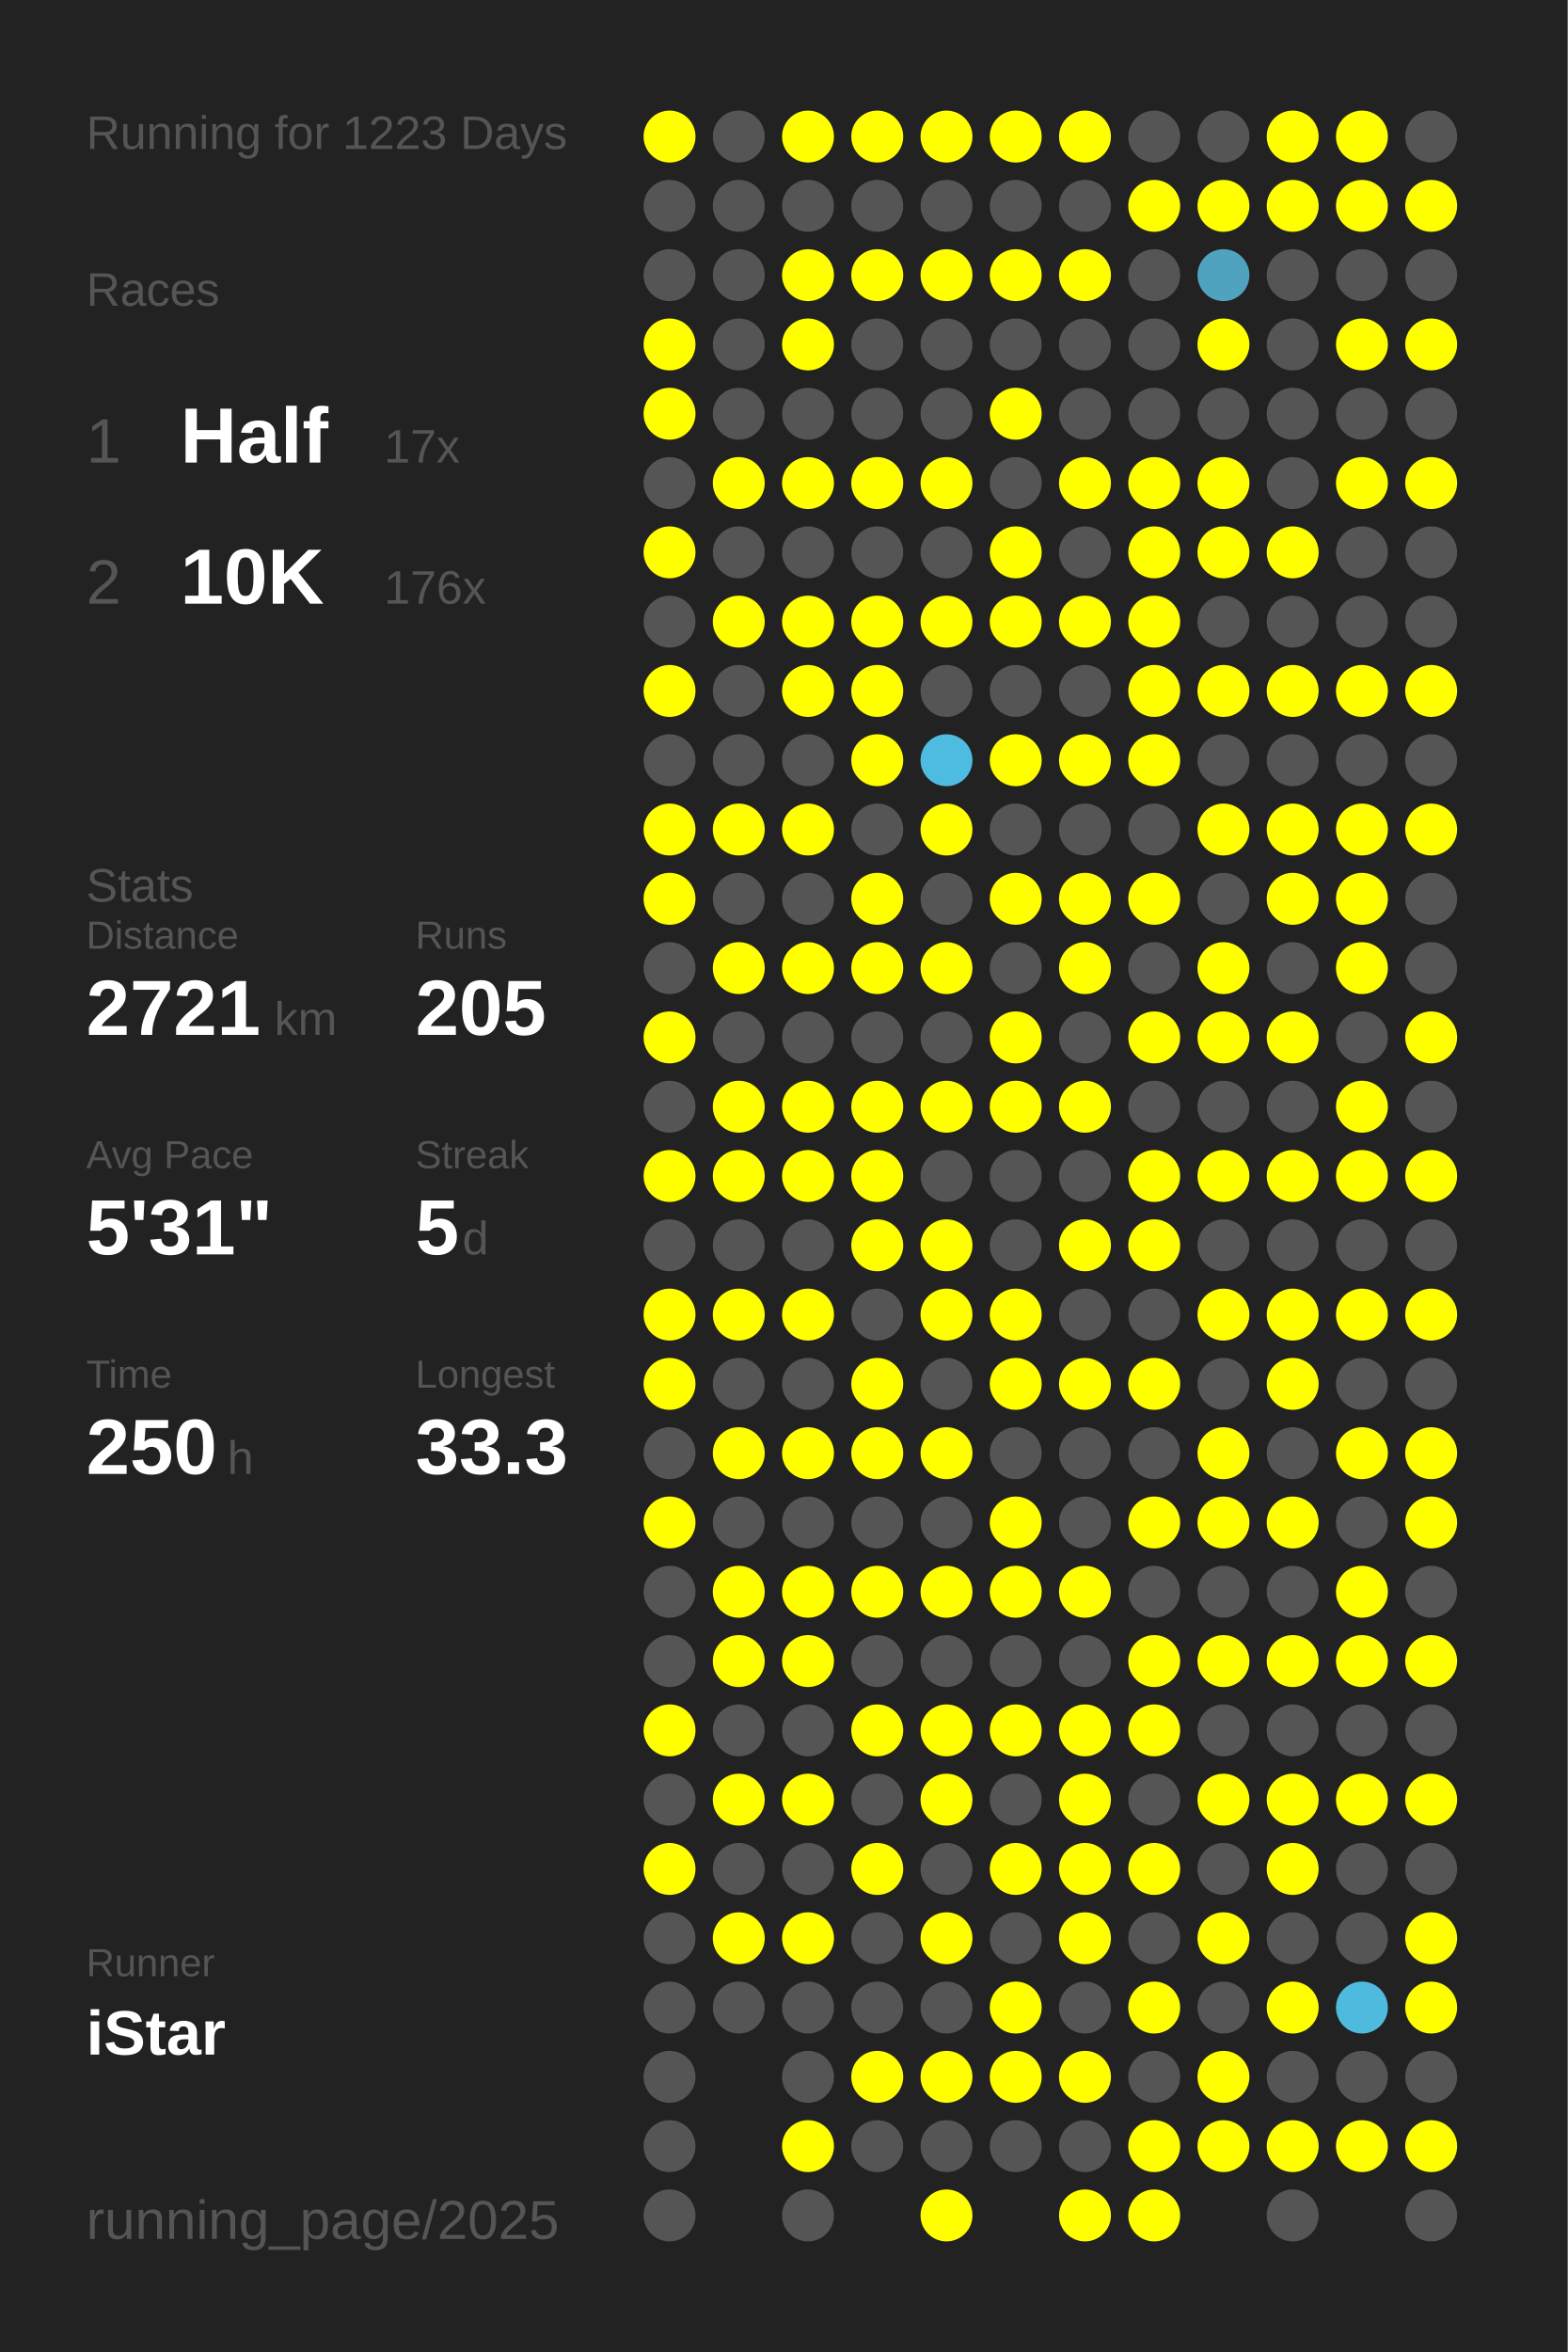
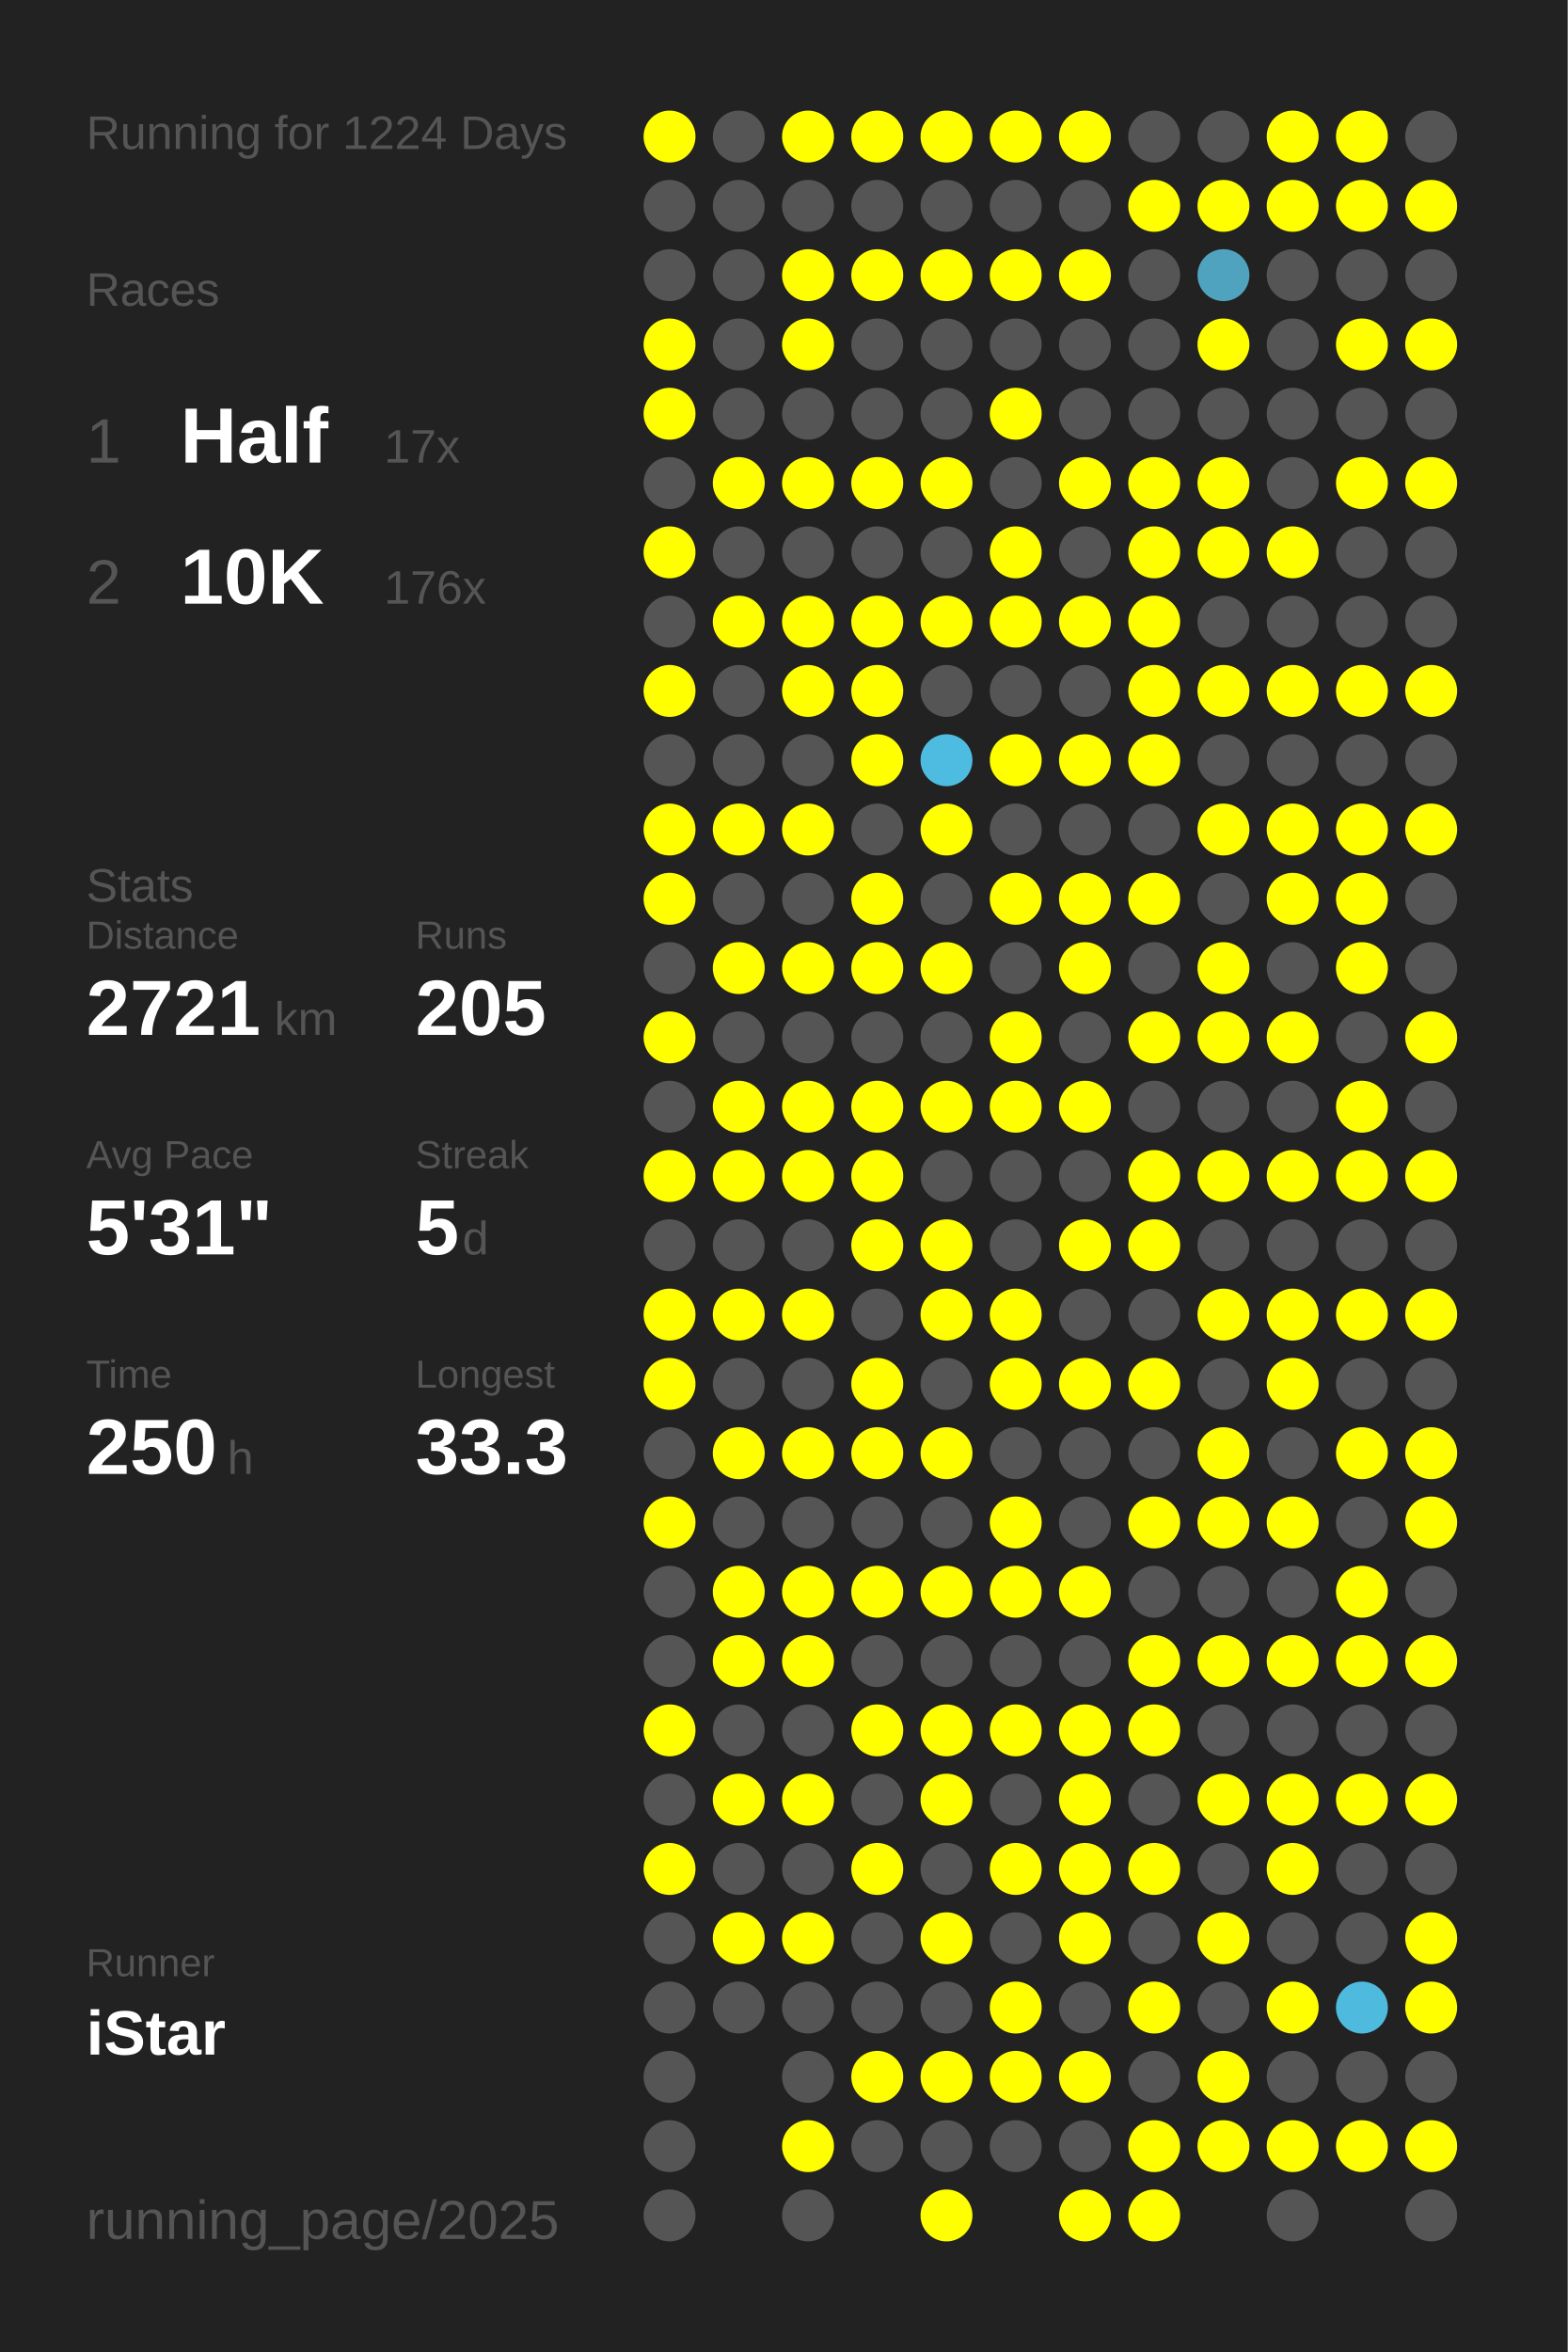
<svg xmlns="http://www.w3.org/2000/svg" baseProfile="full" height="300mm" version="1.1" viewBox="0,0,200,300" width="200mm">
  <defs />
  <rect fill="#222222" height="300" width="200" x="0" y="0" />
-   <text fill="#555555" style="font-size:6px; font-family:Arial;" x="11" y="19">Running for 1223 Days</text>
+   <text fill="#555555" style="font-size:6px; font-family:Arial;" x="11" y="19">Running for 1224 Days</text>
  <text fill="#555555" style="font-size:6px; font-family:Arial;" x="11" y="39">Races</text>
  <text fill="#555555" style="font-size:8px; font-family:Arial;" x="11" y="59">1</text>
  <text fill="#FFFFFF" style="font-size:10px; font-family:Arial; font-weight:bold;" x="23" y="59">Half</text>
  <text fill="#555555" style="font-size:6px; font-family:Arial;" x="49" y="59">17x</text>
  <text fill="#555555" style="font-size:8px; font-family:Arial;" x="11" y="77">2</text>
  <text fill="#FFFFFF" style="font-size:10px; font-family:Arial; font-weight:bold;" x="23" y="77">10K</text>
  <text fill="#555555" style="font-size:6px; font-family:Arial;" x="49" y="77">176x</text>
  <text fill="#555555" style="font-size:6px; font-family:Arial;" x="11" y="115">Stats</text>
  <text fill="#555555" style="font-size:5px; font-family:Arial;" x="11" y="121">Distance</text>
  <text fill="#FFFFFF" style="font-size:10px; font-family:Arial; font-weight:bold;" x="11" y="132">2721</text>
  <text fill="#555555" style="font-size:6px; font-family:Arial;" x="35" y="132">km</text>
  <text fill="#555555" style="font-size:5px; font-family:Arial;" x="53" y="121">Runs</text>
  <text fill="#FFFFFF" style="font-size:10px; font-family:Arial; font-weight:bold;" x="53" y="132">205</text>
  <text fill="#555555" style="font-size:5px; font-family:Arial;" x="11" y="149">Avg Pace</text>
  <text fill="#FFFFFF" style="font-size:10px; font-family:Arial; font-weight:bold;" x="11" y="160">5'31"</text>
  <text fill="#555555" style="font-size:5px; font-family:Arial;" x="53" y="149">Streak</text>
  <text fill="#FFFFFF" style="font-size:10px; font-family:Arial; font-weight:bold;" x="53" y="160">5</text>
  <text fill="#555555" style="font-size:6px; font-family:Arial;" x="59" y="160">d</text>
  <text fill="#555555" style="font-size:5px; font-family:Arial;" x="11" y="177">Time</text>
  <text fill="#FFFFFF" style="font-size:10px; font-family:Arial; font-weight:bold;" x="11" y="188">250</text>
  <text fill="#555555" style="font-size:6px; font-family:Arial;" x="29" y="188">h</text>
  <text fill="#555555" style="font-size:5px; font-family:Arial;" x="53" y="177">Longest</text>
  <text fill="#FFFFFF" style="font-size:10px; font-family:Arial; font-weight:bold;" x="53" y="188">33.3</text>
  <text fill="#555555" style="font-size:5px; font-family:Arial;" x="11" y="252.065">Runner</text>
  <text fill="#FFFFFF" style="font-size:8px; font-family:Arial; font-weight:bold;" x="11" y="262.065">iStar</text>
  <text fill="#555555" style="font-size:7px; font-family:Arial;" x="11" y="285.581">running_page/2025</text>
  <circle cx="85.417" cy="17.419" fill="#FFFF00" r="3.312" />
  <circle cx="85.417" cy="26.258" fill="#555555" r="3.312" />
  <circle cx="85.417" cy="35.097" fill="#555555" r="3.312" />
  <circle cx="85.417" cy="43.935" fill="#FFFF00" r="3.312" />
  <circle cx="85.417" cy="52.774" fill="#FFFF00" r="3.312" />
  <circle cx="85.417" cy="61.613" fill="#555555" r="3.312" />
  <circle cx="85.417" cy="70.452" fill="#FFFF00" r="3.312" />
  <circle cx="85.417" cy="79.29" fill="#555555" r="3.312" />
  <circle cx="85.417" cy="88.129" fill="#FFFF00" r="3.312" />
  <circle cx="85.417" cy="96.968" fill="#555555" r="3.312" />
  <circle cx="85.417" cy="105.806" fill="#FFFF00" r="3.312" />
  <circle cx="85.417" cy="114.645" fill="#FFFF00" r="3.312" />
  <circle cx="85.417" cy="123.484" fill="#555555" r="3.312" />
  <circle cx="85.417" cy="132.323" fill="#FFFF00" r="3.312" />
  <circle cx="85.417" cy="141.161" fill="#555555" r="3.312" />
  <circle cx="85.417" cy="150" fill="#FFFF00" r="3.312" />
  <circle cx="85.417" cy="158.839" fill="#555555" r="3.312" />
  <circle cx="85.417" cy="167.677" fill="#FFFF00" r="3.312" />
  <circle cx="85.417" cy="176.516" fill="#FFFF00" r="3.312" />
  <circle cx="85.417" cy="185.355" fill="#555555" r="3.312" />
  <circle cx="85.417" cy="194.194" fill="#FFFF00" r="3.312" />
  <circle cx="85.417" cy="203.032" fill="#555555" r="3.312" />
  <circle cx="85.417" cy="211.871" fill="#555555" r="3.312" />
  <circle cx="85.417" cy="220.71" fill="#FFFF00" r="3.312" />
  <circle cx="85.417" cy="229.548" fill="#555555" r="3.312" />
  <circle cx="85.417" cy="238.387" fill="#FFFF00" r="3.312" />
  <circle cx="85.417" cy="247.226" fill="#555555" r="3.312" />
  <circle cx="85.417" cy="256.065" fill="#555555" r="3.312" />
  <circle cx="85.417" cy="264.903" fill="#555555" r="3.312" />
  <circle cx="85.417" cy="273.742" fill="#555555" r="3.312" />
  <circle cx="85.417" cy="282.581" fill="#555555" r="3.312" />
  <circle cx="94.25" cy="17.419" fill="#555555" r="3.312" />
  <circle cx="94.25" cy="26.258" fill="#555555" r="3.312" />
  <circle cx="94.25" cy="35.097" fill="#555555" r="3.312" />
  <circle cx="94.25" cy="43.935" fill="#555555" r="3.312" />
  <circle cx="94.25" cy="52.774" fill="#555555" r="3.312" />
  <circle cx="94.25" cy="61.613" fill="#FFFF00" r="3.312" />
  <circle cx="94.25" cy="70.452" fill="#555555" r="3.312" />
  <circle cx="94.25" cy="79.29" fill="#FFFF00" r="3.312" />
  <circle cx="94.25" cy="88.129" fill="#555555" r="3.312" />
  <circle cx="94.25" cy="96.968" fill="#555555" r="3.312" />
  <circle cx="94.25" cy="105.806" fill="#FFFF00" r="3.312" />
  <circle cx="94.25" cy="114.645" fill="#555555" r="3.312" />
  <circle cx="94.25" cy="123.484" fill="#FFFF00" r="3.312" />
  <circle cx="94.25" cy="132.323" fill="#555555" r="3.312" />
  <circle cx="94.25" cy="141.161" fill="#FFFF00" r="3.312" />
  <circle cx="94.25" cy="150" fill="#FFFF00" r="3.312" />
  <circle cx="94.25" cy="158.839" fill="#555555" r="3.312" />
  <circle cx="94.25" cy="167.677" fill="#FFFF00" r="3.312" />
  <circle cx="94.25" cy="176.516" fill="#555555" r="3.312" />
  <circle cx="94.25" cy="185.355" fill="#FFFF00" r="3.312" />
  <circle cx="94.25" cy="194.194" fill="#555555" r="3.312" />
  <circle cx="94.25" cy="203.032" fill="#FFFF00" r="3.312" />
  <circle cx="94.25" cy="211.871" fill="#FFFF00" r="3.312" />
  <circle cx="94.25" cy="220.71" fill="#555555" r="3.312" />
  <circle cx="94.25" cy="229.548" fill="#FFFF00" r="3.312" />
  <circle cx="94.25" cy="238.387" fill="#555555" r="3.312" />
  <circle cx="94.25" cy="247.226" fill="#FFFF00" r="3.312" />
  <circle cx="94.25" cy="256.065" fill="#555555" r="3.312" />
  <circle cx="103.083" cy="17.419" fill="#FFFF00" r="3.312" />
  <circle cx="103.083" cy="26.258" fill="#555555" r="3.312" />
  <circle cx="103.083" cy="35.097" fill="#FFFF00" r="3.312" />
  <circle cx="103.083" cy="43.935" fill="#FFFF00" r="3.312" />
  <circle cx="103.083" cy="52.774" fill="#555555" r="3.312" />
  <circle cx="103.083" cy="61.613" fill="#FFFF00" r="3.312" />
  <circle cx="103.083" cy="70.452" fill="#555555" r="3.312" />
  <circle cx="103.083" cy="79.29" fill="#FFFF00" r="3.312" />
  <circle cx="103.083" cy="88.129" fill="#FFFF00" r="3.312" />
  <circle cx="103.083" cy="96.968" fill="#555555" r="3.312" />
  <circle cx="103.083" cy="105.806" fill="#FFFF00" r="3.312" />
  <circle cx="103.083" cy="114.645" fill="#555555" r="3.312" />
  <circle cx="103.083" cy="123.484" fill="#FFFF00" r="3.312" />
  <circle cx="103.083" cy="132.323" fill="#555555" r="3.312" />
  <circle cx="103.083" cy="141.161" fill="#FFFF00" r="3.312" />
  <circle cx="103.083" cy="150" fill="#FFFF00" r="3.312" />
  <circle cx="103.083" cy="158.839" fill="#555555" r="3.312" />
  <circle cx="103.083" cy="167.677" fill="#FFFF00" r="3.312" />
  <circle cx="103.083" cy="176.516" fill="#555555" r="3.312" />
  <circle cx="103.083" cy="185.355" fill="#FFFF00" r="3.312" />
  <circle cx="103.083" cy="194.194" fill="#555555" r="3.312" />
  <circle cx="103.083" cy="203.032" fill="#FFFF00" r="3.312" />
  <circle cx="103.083" cy="211.871" fill="#FFFF00" r="3.312" />
  <circle cx="103.083" cy="220.71" fill="#555555" r="3.312" />
  <circle cx="103.083" cy="229.548" fill="#FFFF00" r="3.312" />
  <circle cx="103.083" cy="238.387" fill="#555555" r="3.312" />
  <circle cx="103.083" cy="247.226" fill="#FFFF00" r="3.312" />
  <circle cx="103.083" cy="256.065" fill="#555555" r="3.312" />
  <circle cx="103.083" cy="264.903" fill="#555555" r="3.312" />
  <circle cx="103.083" cy="273.742" fill="#FFFF00" r="3.312" />
  <circle cx="103.083" cy="282.581" fill="#555555" r="3.312" />
  <circle cx="111.917" cy="17.419" fill="#FFFF00" r="3.312" />
  <circle cx="111.917" cy="26.258" fill="#555555" r="3.312" />
  <circle cx="111.917" cy="35.097" fill="#FFFF00" r="3.312" />
  <circle cx="111.917" cy="43.935" fill="#555555" r="3.312" />
  <circle cx="111.917" cy="52.774" fill="#555555" r="3.312" />
  <circle cx="111.917" cy="61.613" fill="#FFFF00" r="3.312" />
  <circle cx="111.917" cy="70.452" fill="#555555" r="3.312" />
  <circle cx="111.917" cy="79.29" fill="#FFFF00" r="3.312" />
  <circle cx="111.917" cy="88.129" fill="#FFFF00" r="3.312" />
  <circle cx="111.917" cy="96.968" fill="#FFFF00" r="3.312" />
  <circle cx="111.917" cy="105.806" fill="#555555" r="3.312" />
  <circle cx="111.917" cy="114.645" fill="#FFFF00" r="3.312" />
  <circle cx="111.917" cy="123.484" fill="#FFFF00" r="3.312" />
  <circle cx="111.917" cy="132.323" fill="#555555" r="3.312" />
  <circle cx="111.917" cy="141.161" fill="#FFFF00" r="3.312" />
  <circle cx="111.917" cy="150" fill="#FFFF00" r="3.312" />
  <circle cx="111.917" cy="158.839" fill="#FFFF00" r="3.312" />
  <circle cx="111.917" cy="167.677" fill="#555555" r="3.312" />
  <circle cx="111.917" cy="176.516" fill="#FFFF00" r="3.312" />
  <circle cx="111.917" cy="185.355" fill="#FFFF00" r="3.312" />
  <circle cx="111.917" cy="194.194" fill="#555555" r="3.312" />
  <circle cx="111.917" cy="203.032" fill="#FFFF00" r="3.312" />
  <circle cx="111.917" cy="211.871" fill="#555555" r="3.312" />
  <circle cx="111.917" cy="220.71" fill="#FFFF00" r="3.312" />
  <circle cx="111.917" cy="229.548" fill="#555555" r="3.312" />
  <circle cx="111.917" cy="238.387" fill="#FFFF00" r="3.312" />
  <circle cx="111.917" cy="247.226" fill="#555555" r="3.312" />
  <circle cx="111.917" cy="256.065" fill="#555555" r="3.312" />
  <circle cx="111.917" cy="264.903" fill="#FFFF00" r="3.312" />
  <circle cx="111.917" cy="273.742" fill="#555555" r="3.312" />
  <circle cx="120.75" cy="17.419" fill="#FFFF00" r="3.312" />
  <circle cx="120.75" cy="26.258" fill="#555555" r="3.312" />
  <circle cx="120.75" cy="35.097" fill="#FFFF00" r="3.312" />
  <circle cx="120.75" cy="43.935" fill="#555555" r="3.312" />
  <circle cx="120.75" cy="52.774" fill="#555555" r="3.312" />
  <circle cx="120.75" cy="61.613" fill="#FFFF00" r="3.312" />
  <circle cx="120.75" cy="70.452" fill="#555555" r="3.312" />
  <circle cx="120.75" cy="79.29" fill="#FFFF00" r="3.312" />
  <circle cx="120.75" cy="88.129" fill="#555555" r="3.312" />
  <circle cx="120.75" cy="96.968" fill="#4ebce1" r="3.312" />
  <circle cx="120.75" cy="105.806" fill="#FFFF00" r="3.312" />
  <circle cx="120.75" cy="114.645" fill="#555555" r="3.312" />
  <circle cx="120.75" cy="123.484" fill="#FFFF00" r="3.312" />
  <circle cx="120.75" cy="132.323" fill="#555555" r="3.312" />
  <circle cx="120.75" cy="141.161" fill="#FFFF00" r="3.312" />
  <circle cx="120.75" cy="150" fill="#555555" r="3.312" />
  <circle cx="120.75" cy="158.839" fill="#FFFF00" r="3.312" />
  <circle cx="120.75" cy="167.677" fill="#FFFF00" r="3.312" />
  <circle cx="120.75" cy="176.516" fill="#555555" r="3.312" />
  <circle cx="120.75" cy="185.355" fill="#FFFF00" r="3.312" />
  <circle cx="120.75" cy="194.194" fill="#555555" r="3.312" />
  <circle cx="120.75" cy="203.032" fill="#FFFF00" r="3.312" />
  <circle cx="120.75" cy="211.871" fill="#555555" r="3.312" />
  <circle cx="120.75" cy="220.71" fill="#FFFF00" r="3.312" />
  <circle cx="120.75" cy="229.548" fill="#FFFF00" r="3.312" />
  <circle cx="120.75" cy="238.387" fill="#555555" r="3.312" />
  <circle cx="120.75" cy="247.226" fill="#FFFF00" r="3.312" />
  <circle cx="120.75" cy="256.065" fill="#555555" r="3.312" />
  <circle cx="120.75" cy="264.903" fill="#FFFF00" r="3.312" />
  <circle cx="120.75" cy="273.742" fill="#555555" r="3.312" />
  <circle cx="120.75" cy="282.581" fill="#FFFF00" r="3.312" />
  <circle cx="129.583" cy="17.419" fill="#FFFF00" r="3.312" />
  <circle cx="129.583" cy="26.258" fill="#555555" r="3.312" />
  <circle cx="129.583" cy="35.097" fill="#FFFF00" r="3.312" />
  <circle cx="129.583" cy="43.935" fill="#555555" r="3.312" />
  <circle cx="129.583" cy="52.774" fill="#FFFF00" r="3.312" />
  <circle cx="129.583" cy="61.613" fill="#555555" r="3.312" />
  <circle cx="129.583" cy="70.452" fill="#FFFF00" r="3.312" />
  <circle cx="129.583" cy="79.29" fill="#FFFF00" r="3.312" />
  <circle cx="129.583" cy="88.129" fill="#555555" r="3.312" />
  <circle cx="129.583" cy="96.968" fill="#FFFF00" r="3.312" />
  <circle cx="129.583" cy="105.806" fill="#555555" r="3.312" />
  <circle cx="129.583" cy="114.645" fill="#FFFF00" r="3.312" />
  <circle cx="129.583" cy="123.484" fill="#555555" r="3.312" />
  <circle cx="129.583" cy="132.323" fill="#FFFF00" r="3.312" />
  <circle cx="129.583" cy="141.161" fill="#FFFF00" r="3.312" />
  <circle cx="129.583" cy="150" fill="#555555" r="3.312" />
  <circle cx="129.583" cy="158.839" fill="#555555" r="3.312" />
  <circle cx="129.583" cy="167.677" fill="#FFFF00" r="3.312" />
  <circle cx="129.583" cy="176.516" fill="#FFFF00" r="3.312" />
  <circle cx="129.583" cy="185.355" fill="#555555" r="3.312" />
  <circle cx="129.583" cy="194.194" fill="#FFFF00" r="3.312" />
  <circle cx="129.583" cy="203.032" fill="#FFFF00" r="3.312" />
  <circle cx="129.583" cy="211.871" fill="#555555" r="3.312" />
  <circle cx="129.583" cy="220.71" fill="#FFFF00" r="3.312" />
  <circle cx="129.583" cy="229.548" fill="#555555" r="3.312" />
  <circle cx="129.583" cy="238.387" fill="#FFFF00" r="3.312" />
  <circle cx="129.583" cy="247.226" fill="#555555" r="3.312" />
  <circle cx="129.583" cy="256.065" fill="#FFFF00" r="3.312" />
  <circle cx="129.583" cy="264.903" fill="#FFFF00" r="3.312" />
  <circle cx="129.583" cy="273.742" fill="#555555" r="3.312" />
  <circle cx="138.417" cy="17.419" fill="#FFFF00" r="3.312" />
  <circle cx="138.417" cy="26.258" fill="#555555" r="3.312" />
  <circle cx="138.417" cy="35.097" fill="#FFFF00" r="3.312" />
  <circle cx="138.417" cy="43.935" fill="#555555" r="3.312" />
  <circle cx="138.417" cy="52.774" fill="#555555" r="3.312" />
  <circle cx="138.417" cy="61.613" fill="#FFFF00" r="3.312" />
  <circle cx="138.417" cy="70.452" fill="#555555" r="3.312" />
  <circle cx="138.417" cy="79.29" fill="#FFFF00" r="3.312" />
  <circle cx="138.417" cy="88.129" fill="#555555" r="3.312" />
  <circle cx="138.417" cy="96.968" fill="#FFFF00" r="3.312" />
  <circle cx="138.417" cy="105.806" fill="#555555" r="3.312" />
  <circle cx="138.417" cy="114.645" fill="#FFFF00" r="3.312" />
  <circle cx="138.417" cy="123.484" fill="#FFFF00" r="3.312" />
  <circle cx="138.417" cy="132.323" fill="#555555" r="3.312" />
  <circle cx="138.417" cy="141.161" fill="#FFFF00" r="3.312" />
  <circle cx="138.417" cy="150" fill="#555555" r="3.312" />
  <circle cx="138.417" cy="158.839" fill="#FFFF00" r="3.312" />
  <circle cx="138.417" cy="167.677" fill="#555555" r="3.312" />
  <circle cx="138.417" cy="176.516" fill="#FFFF00" r="3.312" />
  <circle cx="138.417" cy="185.355" fill="#555555" r="3.312" />
  <circle cx="138.417" cy="194.194" fill="#555555" r="3.312" />
  <circle cx="138.417" cy="203.032" fill="#FFFF00" r="3.312" />
  <circle cx="138.417" cy="211.871" fill="#555555" r="3.312" />
  <circle cx="138.417" cy="220.71" fill="#FFFF00" r="3.312" />
  <circle cx="138.417" cy="229.548" fill="#FFFF00" r="3.312" />
  <circle cx="138.417" cy="238.387" fill="#FFFF00" r="3.312" />
  <circle cx="138.417" cy="247.226" fill="#FFFF00" r="3.312" />
  <circle cx="138.417" cy="256.065" fill="#555555" r="3.312" />
  <circle cx="138.417" cy="264.903" fill="#FFFF00" r="3.312" />
  <circle cx="138.417" cy="273.742" fill="#555555" r="3.312" />
  <circle cx="138.417" cy="282.581" fill="#FFFF00" r="3.312" />
  <circle cx="147.25" cy="17.419" fill="#555555" r="3.312" />
  <circle cx="147.25" cy="26.258" fill="#FFFF00" r="3.312" />
  <circle cx="147.25" cy="35.097" fill="#555555" r="3.312" />
  <circle cx="147.25" cy="43.935" fill="#555555" r="3.312" />
  <circle cx="147.25" cy="52.774" fill="#555555" r="3.312" />
  <circle cx="147.25" cy="61.613" fill="#FFFF00" r="3.312" />
  <circle cx="147.25" cy="70.452" fill="#FFFF00" r="3.312" />
  <circle cx="147.25" cy="79.29" fill="#FFFF00" r="3.312" />
  <circle cx="147.25" cy="88.129" fill="#FFFF00" r="3.312" />
  <circle cx="147.25" cy="96.968" fill="#FFFF00" r="3.312" />
  <circle cx="147.25" cy="105.806" fill="#555555" r="3.312" />
  <circle cx="147.25" cy="114.645" fill="#FFFF00" r="3.312" />
  <circle cx="147.25" cy="123.484" fill="#555555" r="3.312" />
  <circle cx="147.25" cy="132.323" fill="#FFFF00" r="3.312" />
  <circle cx="147.25" cy="141.161" fill="#555555" r="3.312" />
  <circle cx="147.25" cy="150" fill="#FFFF00" r="3.312" />
  <circle cx="147.25" cy="158.839" fill="#FFFF00" r="3.312" />
  <circle cx="147.25" cy="167.677" fill="#555555" r="3.312" />
  <circle cx="147.25" cy="176.516" fill="#FFFF00" r="3.312" />
  <circle cx="147.25" cy="185.355" fill="#555555" r="3.312" />
  <circle cx="147.25" cy="194.194" fill="#FFFF00" r="3.312" />
  <circle cx="147.25" cy="203.032" fill="#555555" r="3.312" />
  <circle cx="147.25" cy="211.871" fill="#FFFF00" r="3.312" />
  <circle cx="147.25" cy="220.71" fill="#FFFF00" r="3.312" />
  <circle cx="147.25" cy="229.548" fill="#555555" r="3.312" />
  <circle cx="147.25" cy="238.387" fill="#FFFF00" r="3.312" />
  <circle cx="147.25" cy="247.226" fill="#555555" r="3.312" />
  <circle cx="147.25" cy="256.065" fill="#FFFF00" r="3.312" />
  <circle cx="147.25" cy="264.903" fill="#555555" r="3.312" />
  <circle cx="147.25" cy="273.742" fill="#FFFF00" r="3.312" />
  <circle cx="147.25" cy="282.581" fill="#FFFF00" r="3.312" />
  <circle cx="156.083" cy="17.419" fill="#555555" r="3.312" />
  <circle cx="156.083" cy="26.258" fill="#FFFF00" r="3.312" />
  <circle cx="156.083" cy="35.097" fill="#4fa3bf" r="3.312" />
  <circle cx="156.083" cy="43.935" fill="#FFFF00" r="3.312" />
  <circle cx="156.083" cy="52.774" fill="#555555" r="3.312" />
  <circle cx="156.083" cy="61.613" fill="#FFFF00" r="3.312" />
  <circle cx="156.083" cy="70.452" fill="#FFFF00" r="3.312" />
  <circle cx="156.083" cy="79.29" fill="#555555" r="3.312" />
  <circle cx="156.083" cy="88.129" fill="#FFFF00" r="3.312" />
  <circle cx="156.083" cy="96.968" fill="#555555" r="3.312" />
  <circle cx="156.083" cy="105.806" fill="#FFFF00" r="3.312" />
  <circle cx="156.083" cy="114.645" fill="#555555" r="3.312" />
  <circle cx="156.083" cy="123.484" fill="#FFFF00" r="3.312" />
  <circle cx="156.083" cy="132.323" fill="#FFFF00" r="3.312" />
  <circle cx="156.083" cy="141.161" fill="#555555" r="3.312" />
  <circle cx="156.083" cy="150" fill="#FFFF00" r="3.312" />
  <circle cx="156.083" cy="158.839" fill="#555555" r="3.312" />
  <circle cx="156.083" cy="167.677" fill="#FFFF00" r="3.312" />
  <circle cx="156.083" cy="176.516" fill="#555555" r="3.312" />
  <circle cx="156.083" cy="185.355" fill="#FFFF00" r="3.312" />
  <circle cx="156.083" cy="194.194" fill="#FFFF00" r="3.312" />
  <circle cx="156.083" cy="203.032" fill="#555555" r="3.312" />
  <circle cx="156.083" cy="211.871" fill="#FFFF00" r="3.312" />
  <circle cx="156.083" cy="220.71" fill="#555555" r="3.312" />
  <circle cx="156.083" cy="229.548" fill="#FFFF00" r="3.312" />
  <circle cx="156.083" cy="238.387" fill="#555555" r="3.312" />
  <circle cx="156.083" cy="247.226" fill="#FFFF00" r="3.312" />
  <circle cx="156.083" cy="256.065" fill="#555555" r="3.312" />
  <circle cx="156.083" cy="264.903" fill="#FFFF00" r="3.312" />
  <circle cx="156.083" cy="273.742" fill="#FFFF00" r="3.312" />
  <circle cx="164.917" cy="17.419" fill="#FFFF00" r="3.312" />
  <circle cx="164.917" cy="26.258" fill="#FFFF00" r="3.312" />
  <circle cx="164.917" cy="35.097" fill="#555555" r="3.312" />
  <circle cx="164.917" cy="43.935" fill="#555555" r="3.312" />
  <circle cx="164.917" cy="52.774" fill="#555555" r="3.312" />
  <circle cx="164.917" cy="61.613" fill="#555555" r="3.312" />
  <circle cx="164.917" cy="70.452" fill="#FFFF00" r="3.312" />
  <circle cx="164.917" cy="79.29" fill="#555555" r="3.312" />
  <circle cx="164.917" cy="88.129" fill="#FFFF00" r="3.312" />
  <circle cx="164.917" cy="96.968" fill="#555555" r="3.312" />
  <circle cx="164.917" cy="105.806" fill="#FFFF00" r="3.312" />
  <circle cx="164.917" cy="114.645" fill="#FFFF00" r="3.312" />
  <circle cx="164.917" cy="123.484" fill="#555555" r="3.312" />
  <circle cx="164.917" cy="132.323" fill="#FFFF00" r="3.312" />
  <circle cx="164.917" cy="141.161" fill="#555555" r="3.312" />
  <circle cx="164.917" cy="150" fill="#FFFF00" r="3.312" />
  <circle cx="164.917" cy="158.839" fill="#555555" r="3.312" />
  <circle cx="164.917" cy="167.677" fill="#FFFF00" r="3.312" />
  <circle cx="164.917" cy="176.516" fill="#FFFF00" r="3.312" />
  <circle cx="164.917" cy="185.355" fill="#555555" r="3.312" />
  <circle cx="164.917" cy="194.194" fill="#FFFF00" r="3.312" />
  <circle cx="164.917" cy="203.032" fill="#555555" r="3.312" />
  <circle cx="164.917" cy="211.871" fill="#FFFF00" r="3.312" />
  <circle cx="164.917" cy="220.71" fill="#555555" r="3.312" />
  <circle cx="164.917" cy="229.548" fill="#FFFF00" r="3.312" />
  <circle cx="164.917" cy="238.387" fill="#FFFF00" r="3.312" />
  <circle cx="164.917" cy="247.226" fill="#555555" r="3.312" />
  <circle cx="164.917" cy="256.065" fill="#FFFF00" r="3.312" />
  <circle cx="164.917" cy="264.903" fill="#555555" r="3.312" />
  <circle cx="164.917" cy="273.742" fill="#FFFF00" r="3.312" />
  <circle cx="164.917" cy="282.581" fill="#555555" r="3.312" />
  <circle cx="173.75" cy="17.419" fill="#FFFF00" r="3.312" />
  <circle cx="173.75" cy="26.258" fill="#FFFF00" r="3.312" />
  <circle cx="173.75" cy="35.097" fill="#555555" r="3.312" />
  <circle cx="173.75" cy="43.935" fill="#FFFF00" r="3.312" />
  <circle cx="173.75" cy="52.774" fill="#555555" r="3.312" />
  <circle cx="173.75" cy="61.613" fill="#FFFF00" r="3.312" />
  <circle cx="173.75" cy="70.452" fill="#555555" r="3.312" />
  <circle cx="173.75" cy="79.29" fill="#555555" r="3.312" />
  <circle cx="173.75" cy="88.129" fill="#FFFF00" r="3.312" />
  <circle cx="173.75" cy="96.968" fill="#555555" r="3.312" />
  <circle cx="173.75" cy="105.806" fill="#FFFF00" r="3.312" />
  <circle cx="173.75" cy="114.645" fill="#FFFF00" r="3.312" />
  <circle cx="173.75" cy="123.484" fill="#FFFF00" r="3.312" />
  <circle cx="173.75" cy="132.323" fill="#555555" r="3.312" />
  <circle cx="173.75" cy="141.161" fill="#FFFF00" r="3.312" />
  <circle cx="173.75" cy="150" fill="#FFFF00" r="3.312" />
  <circle cx="173.75" cy="158.839" fill="#555555" r="3.312" />
  <circle cx="173.75" cy="167.677" fill="#FFFF00" r="3.312" />
  <circle cx="173.75" cy="176.516" fill="#555555" r="3.312" />
  <circle cx="173.75" cy="185.355" fill="#FFFF00" r="3.312" />
  <circle cx="173.75" cy="194.194" fill="#555555" r="3.312" />
  <circle cx="173.75" cy="203.032" fill="#FFFF00" r="3.312" />
  <circle cx="173.75" cy="211.871" fill="#FFFF00" r="3.312" />
  <circle cx="173.75" cy="220.71" fill="#555555" r="3.312" />
  <circle cx="173.75" cy="229.548" fill="#FFFF00" r="3.312" />
  <circle cx="173.75" cy="238.387" fill="#555555" r="3.312" />
  <circle cx="173.75" cy="247.226" fill="#555555" r="3.312" />
  <circle cx="173.75" cy="256.065" fill="#4ebade" r="3.312" />
  <circle cx="173.75" cy="264.903" fill="#555555" r="3.312" />
  <circle cx="173.75" cy="273.742" fill="#FFFF00" r="3.312" />
  <circle cx="182.583" cy="17.419" fill="#555555" r="3.312" />
  <circle cx="182.583" cy="26.258" fill="#FFFF00" r="3.312" />
  <circle cx="182.583" cy="35.097" fill="#555555" r="3.312" />
  <circle cx="182.583" cy="43.935" fill="#FFFF00" r="3.312" />
  <circle cx="182.583" cy="52.774" fill="#555555" r="3.312" />
  <circle cx="182.583" cy="61.613" fill="#FFFF00" r="3.312" />
  <circle cx="182.583" cy="70.452" fill="#555555" r="3.312" />
  <circle cx="182.583" cy="79.29" fill="#555555" r="3.312" />
  <circle cx="182.583" cy="88.129" fill="#FFFF00" r="3.312" />
  <circle cx="182.583" cy="96.968" fill="#555555" r="3.312" />
  <circle cx="182.583" cy="105.806" fill="#FFFF00" r="3.312" />
  <circle cx="182.583" cy="114.645" fill="#555555" r="3.312" />
  <circle cx="182.583" cy="123.484" fill="#555555" r="3.312" />
  <circle cx="182.583" cy="132.323" fill="#FFFF00" r="3.312" />
  <circle cx="182.583" cy="141.161" fill="#555555" r="3.312" />
  <circle cx="182.583" cy="150" fill="#FFFF00" r="3.312" />
  <circle cx="182.583" cy="158.839" fill="#555555" r="3.312" />
  <circle cx="182.583" cy="167.677" fill="#FFFF00" r="3.312" />
  <circle cx="182.583" cy="176.516" fill="#555555" r="3.312" />
  <circle cx="182.583" cy="185.355" fill="#FFFF00" r="3.312" />
  <circle cx="182.583" cy="194.194" fill="#FFFF00" r="3.312" />
  <circle cx="182.583" cy="203.032" fill="#555555" r="3.312" />
  <circle cx="182.583" cy="211.871" fill="#FFFF00" r="3.312" />
  <circle cx="182.583" cy="220.71" fill="#555555" r="3.312" />
  <circle cx="182.583" cy="229.548" fill="#FFFF00" r="3.312" />
  <circle cx="182.583" cy="238.387" fill="#555555" r="3.312" />
  <circle cx="182.583" cy="247.226" fill="#FFFF00" r="3.312" />
  <circle cx="182.583" cy="256.065" fill="#FFFF00" r="3.312" />
  <circle cx="182.583" cy="264.903" fill="#555555" r="3.312" />
  <circle cx="182.583" cy="273.742" fill="#FFFF00" r="3.312" />
  <circle cx="182.583" cy="282.581" fill="#555555" r="3.312" />
</svg>
